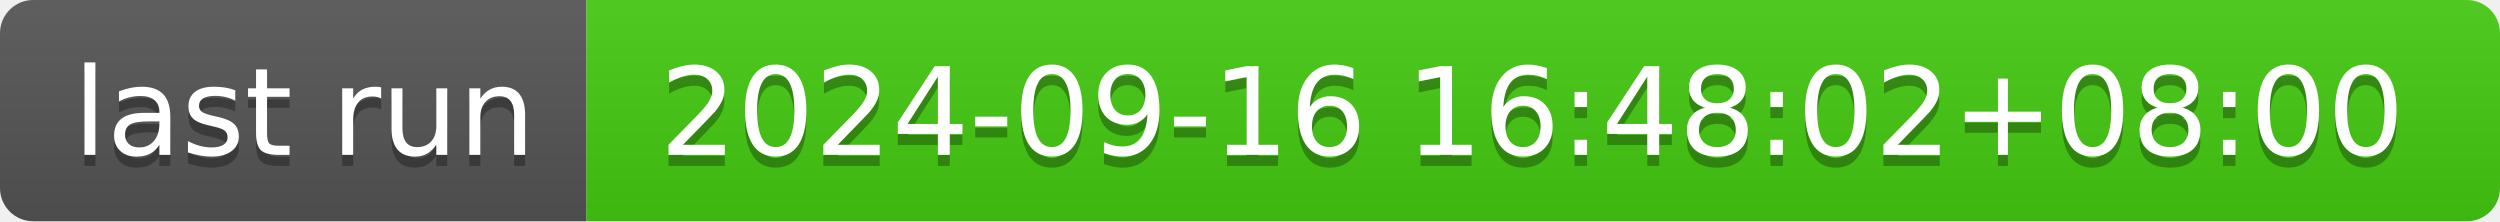
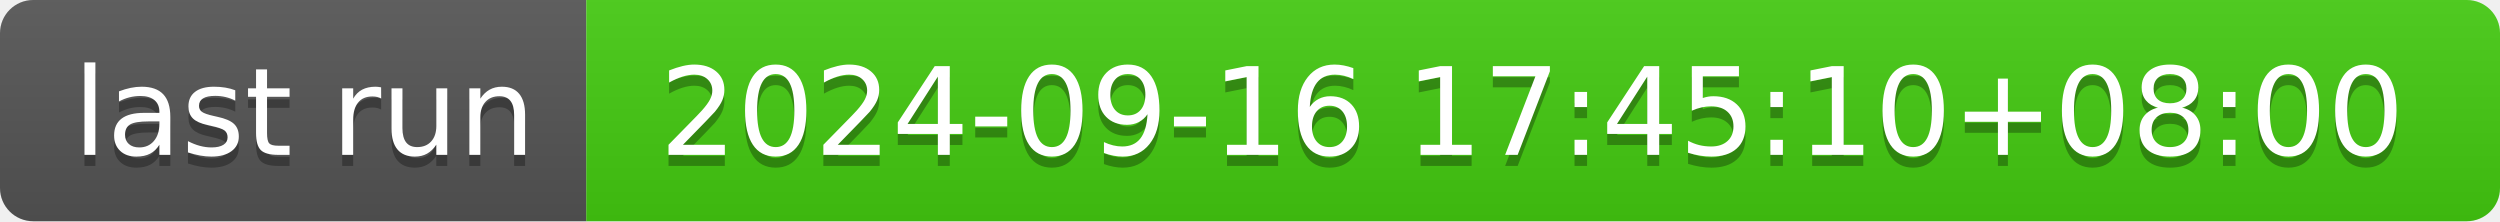
- <svg xmlns="http://www.w3.org/2000/svg" width="226" height="20" role="img" aria-label="last run: 2024-09-16 16:48:02+08:00">
+ <svg xmlns="http://www.w3.org/2000/svg" width="226" height="20" role="img" aria-label="last run: 2024-09-16 17:45:10+08:00">
  <linearGradient id="s" x2="0" y2="100%">
    <stop offset="0" stop-color="#bbb" stop-opacity=".1" />
    <stop offset="1" stop-opacity=".1" />
  </linearGradient>
  <clipPath id="r">
    <rect width="226" height="20" rx="3" fill="#fff" />
  </clipPath>
  <g clip-path="url(#r)">
    <rect width="53" height="20" fill="#555" />
    <rect x="53" width="173" height="20" fill="#4c1" />
    <rect width="226" height="20" fill="url(#s)" />
  </g>
  <g fill="#fff" text-anchor="middle" font-family="Verdana,Geneva,DejaVu Sans,sans-serif" text-rendering="geometricPrecision" font-size="110">
    <text aria-hidden="true" x="275" y="150" fill="#010101" fill-opacity=".3" transform="scale(.1)" textLength="430">last run</text>
    <text x="275" y="140" transform="scale(.1)" fill="#fff" textLength="430">last run</text>
-     <text aria-hidden="true" x="1385" y="150" fill="#010101" fill-opacity=".3" transform="scale(.1)" textLength="1630">2024-09-16 16:48:02+08:00</text>
-     <text x="1385" y="140" transform="scale(.1)" fill="#fff" textLength="1630">2024-09-16 16:48:02+08:00</text>
+     <text aria-hidden="true" x="1385" y="150" fill="#010101" fill-opacity=".3" transform="scale(.1)" textLength="1630">2024-09-16 17:45:10+08:00</text>
+     <text x="1385" y="140" transform="scale(.1)" fill="#fff" textLength="1630">2024-09-16 17:45:10+08:00</text>
  </g>
</svg>
